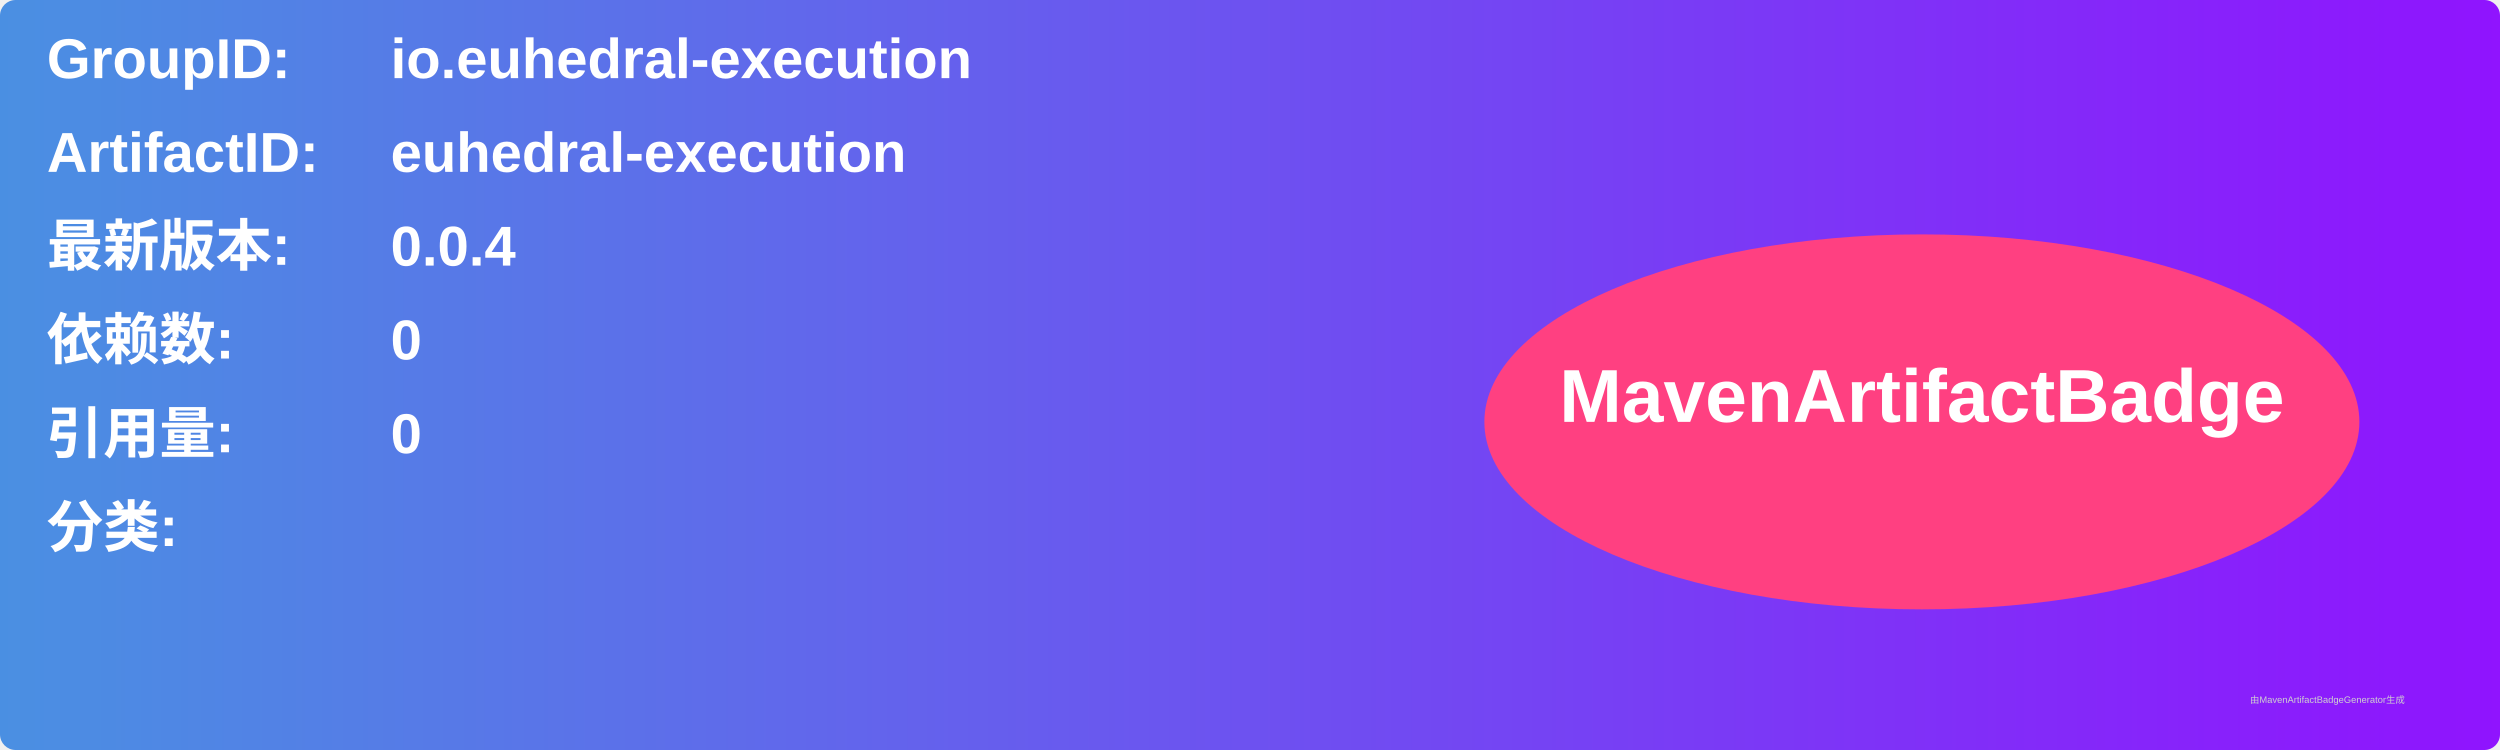
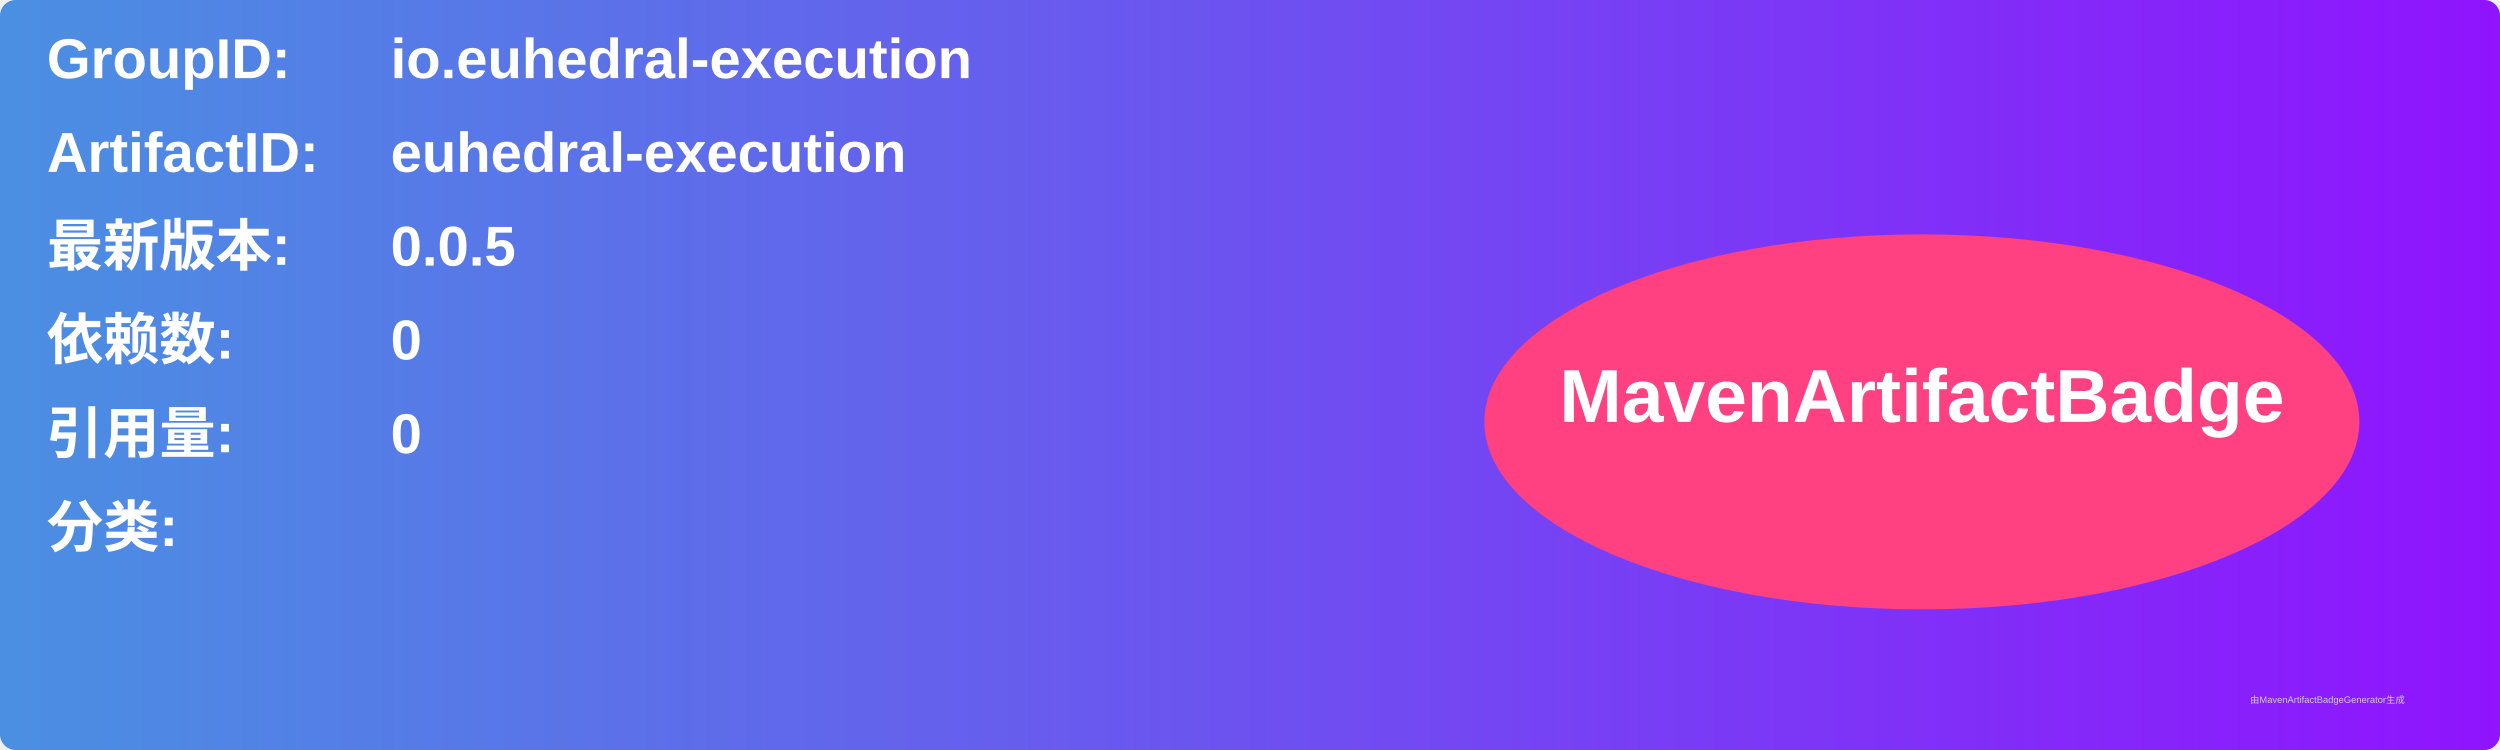
<svg xmlns="http://www.w3.org/2000/svg" width="800" height="240" viewBox="0 0 800 240">
  <linearGradient id="grad" x1="0%" y1="0%" x2="100%" y2="0%">
    <stop offset="0%" stop-color="#4a90e2" />
    <stop offset="100%" stop-color="#9013fe" />
  </linearGradient>
  <rect width="100%" height="100%" rx="5" ry="5" fill="url(#grad)" />
  <g transform="translate(15, 15)">
    <text x="0" y="10" font-family="Arial" font-size="18" fill="white" font-weight="bold" width="260">GroupID:</text>
    <text x="110" y="10" font-family="Arial" font-size="18" fill="white" font-weight="bold" width="460">io.euhedral-execution</text>
    <text x="0" y="40" font-family="Arial" font-size="18" fill="white" font-weight="bold" width="260">ArtifactID:</text>
    <text x="110" y="40" font-family="Arial" font-size="18" fill="white" font-weight="bold" width="460">euhedral-execution</text>
    <text x="0" y="70" font-family="Arial" font-size="18" fill="white" font-weight="bold">最新版本:</text>
    <text x="110" y="70" font-family="Arial" font-size="18" fill="white" font-weight="bold">
-       <tspan font-weight="bold">0.0.4</tspan>
+       <tspan font-weight="bold">0.0.5</tspan>
    </text>
    <text x="0" y="100" font-family="Arial" font-size="18" fill="white" font-weight="bold">依赖数: </text>
    <text x="110" y="100" font-family="Arial" font-size="18" fill="white">
      <tspan font-weight="bold">0</tspan>
    </text>
    <text x="0" y="130" font-family="Arial" font-size="18" fill="white" font-weight="bold">引用量: </text>
    <text x="110" y="130" font-family="Arial" font-size="18" fill="white">
      <tspan font-weight="bold">0</tspan>
    </text>
    <text x="0" y="160" font-family="Arial" font-size="18" fill="white" font-weight="bold">分类:</text>
    <text x="10" y="190" font-family="Arial" font-size="10" fill="white">
      <tspan font-weight="bold" />
    </text>
    <ellipse cx="600" cy="120" rx="140" ry="60" fill="#ff4081" />
    <text x="600" y="120" text-anchor="middle" font-family="Arial" font-size="24" fill="white" font-weight="bold">MavenArtifactBadge</text>
  </g>
  <text x="720" y="225" font-family="Arial" font-size="3" fill="#d0d0d0">由MavenArtifactBadgeGenerator生成</text>
</svg>
